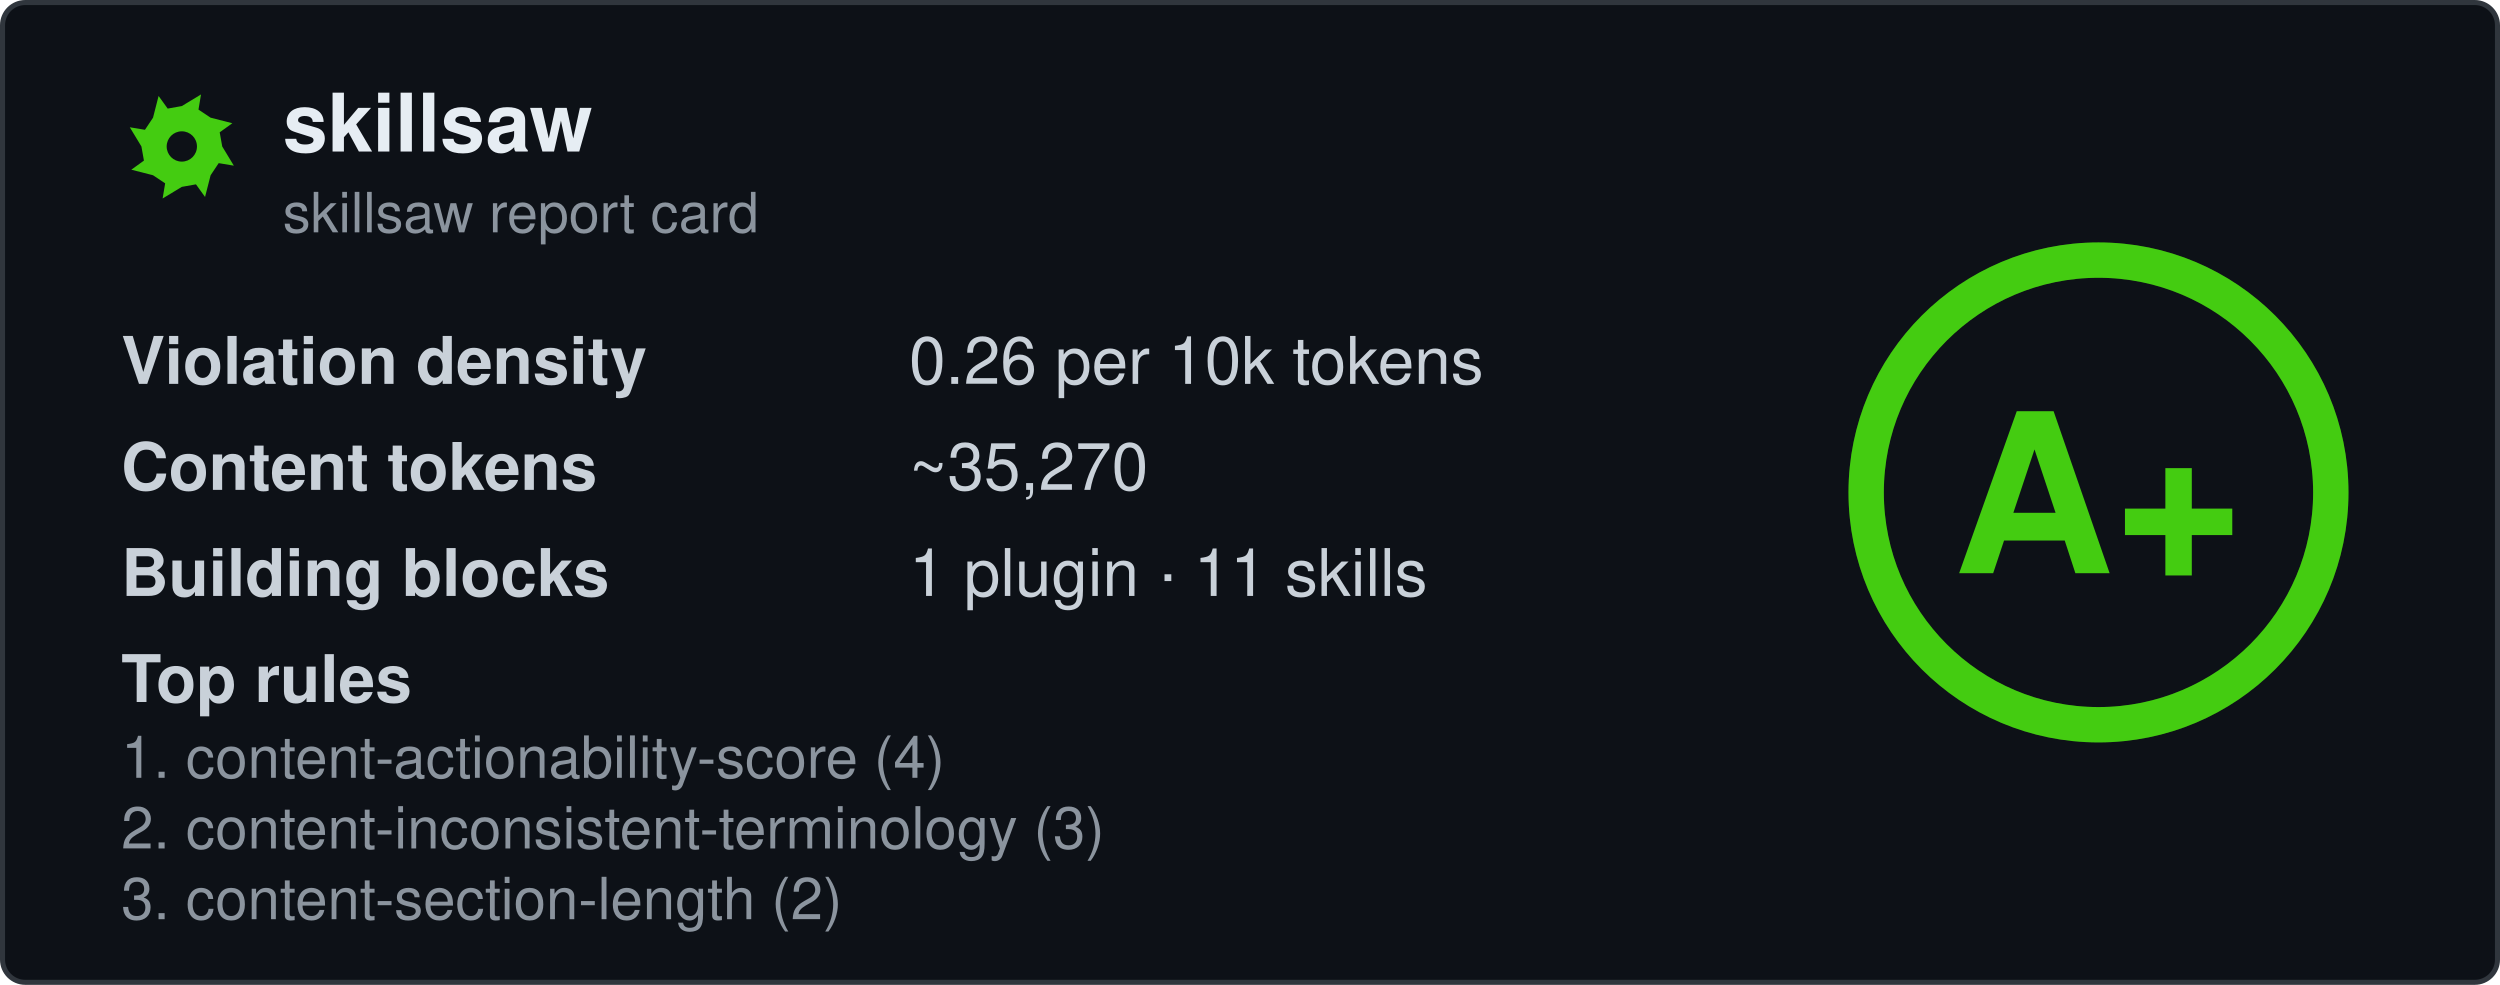
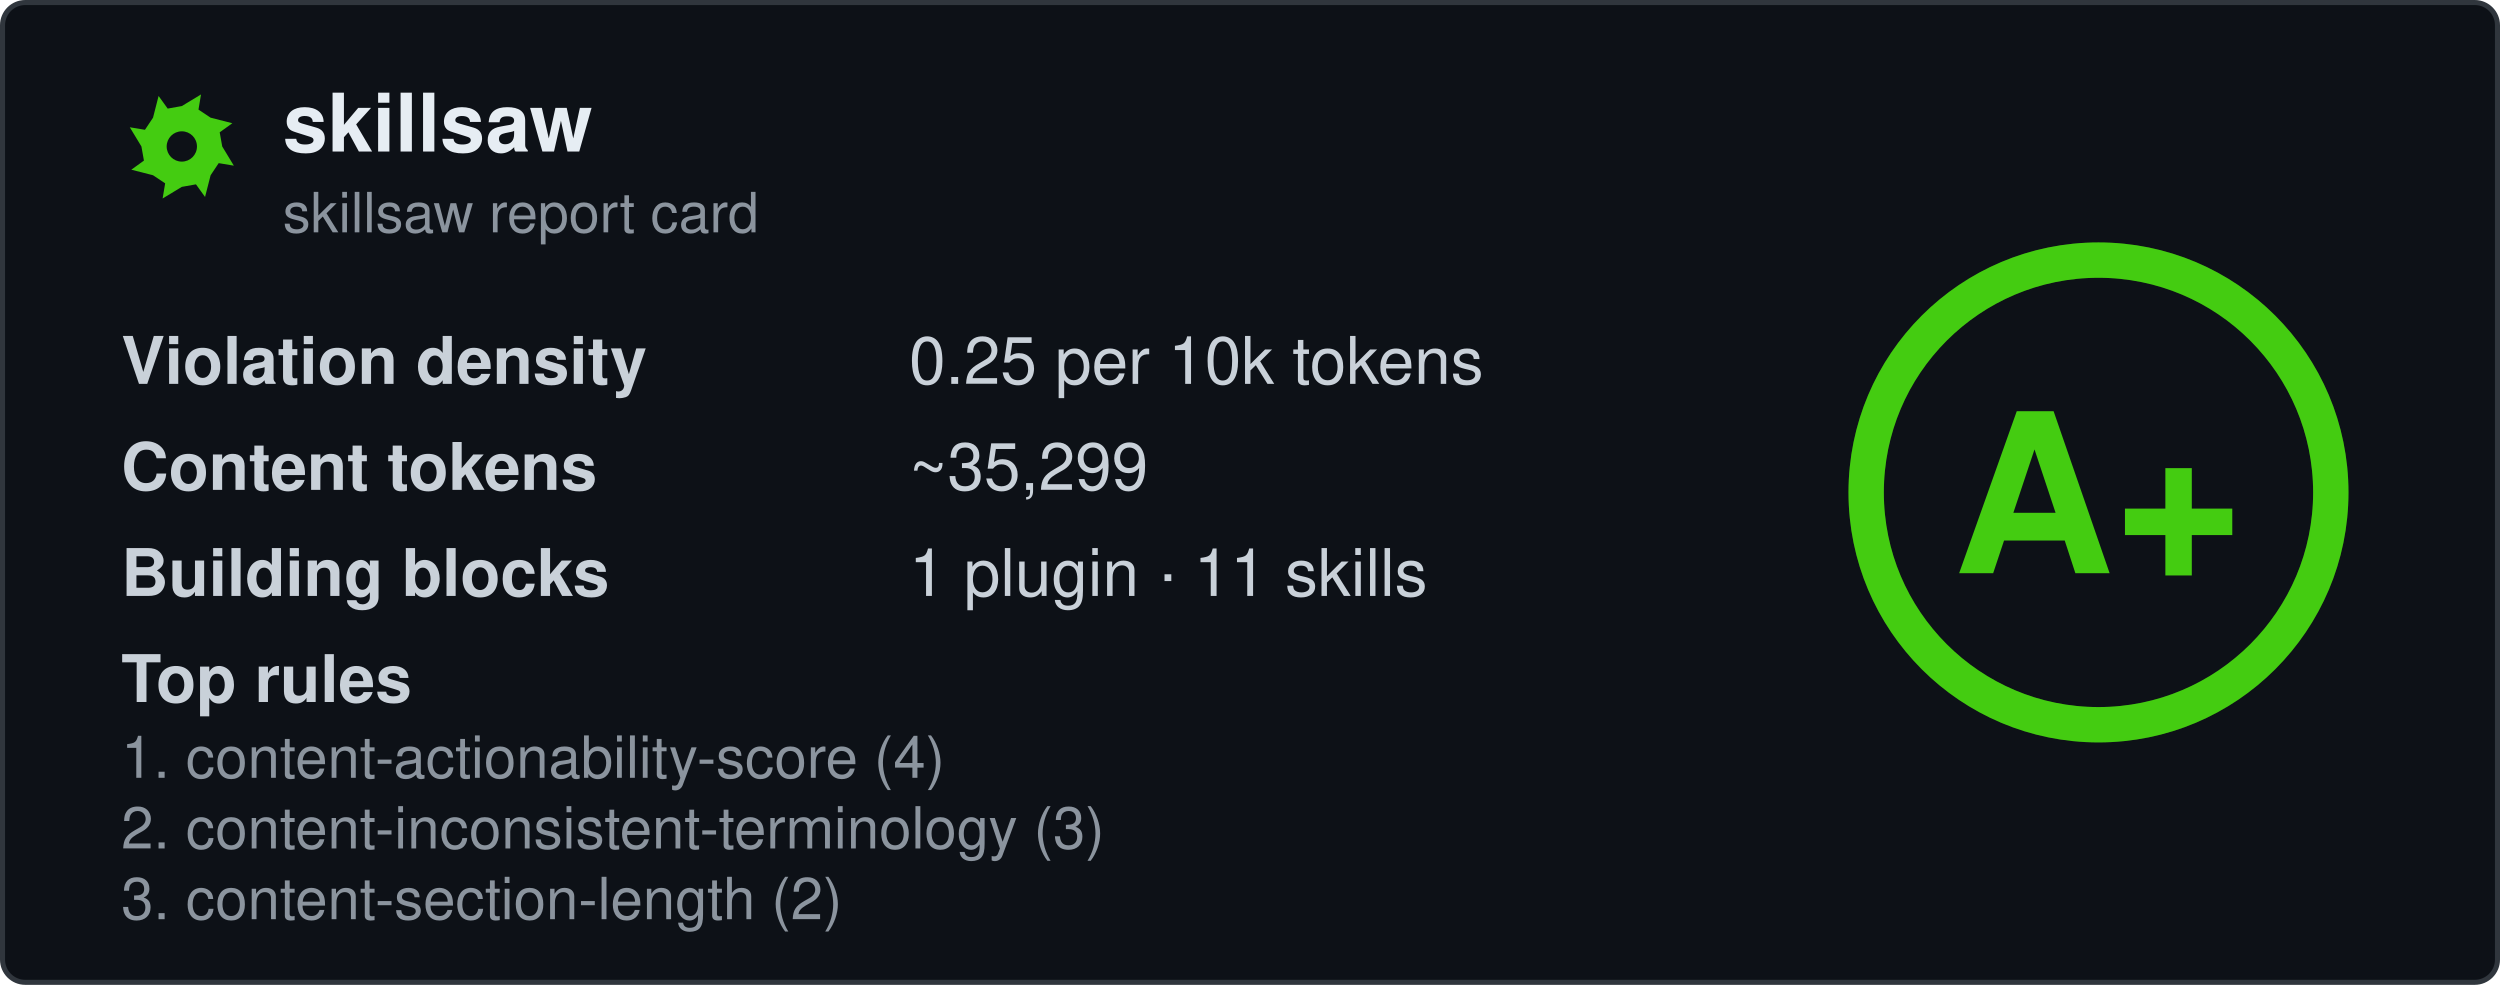
<svg xmlns="http://www.w3.org/2000/svg" width="495" height="195" viewBox="0 0 495 195" fill="none" role="img" aria-labelledby="card-title">
  <style>
    .title { font: 600 16px 'Segoe UI', Ubuntu, 'Helvetica Neue', Helvetica, Arial, sans-serif; fill: #e6edf3; }
    .subtitle { font: 400 11px 'Segoe UI', Ubuntu, 'Helvetica Neue', Helvetica, Arial, sans-serif; fill: #8b949e; }
    .label { font: 600 13px 'Segoe UI', Ubuntu, 'Helvetica Neue', Helvetica, Arial, sans-serif; fill: #c9d1d9; }
    .value { font: 400 13px 'Segoe UI', Ubuntu, 'Helvetica Neue', Helvetica, Arial, sans-serif; fill: #c9d1d9; }
    .rule { font: 400 11.5px 'Segoe UI', Ubuntu, 'Helvetica Neue', Helvetica, Arial, sans-serif; fill: #8b949e; }
    .grade-letter { font: 800 44px 'Segoe UI', Ubuntu, 'Helvetica Neue', Helvetica, Arial, sans-serif; fill: #44cc11; }
  </style>
  <rect x="0.5" y="0.5" width="494" height="194" rx="4.5" fill="#0d1117" stroke="#30363d" />
  <g transform="translate(24, 17)">
    <path fill-rule="evenodd" fill="#44cc11" d="M20.0 12.0L22.3 15.8L19.3 15.3L17.7 17.7L16.6 22.0L14.8 19.5L12.0 20.0L8.2 22.3L8.7 19.3L6.3 17.7L2.0 16.6L4.5 14.8L4.0 12.0L1.7 8.2L4.7 8.7L6.3 6.3L7.4 2.0L9.2 4.5L12.0 4.0L15.8 1.7L15.3 4.7L17.7 6.3L22.0 7.4L19.5 9.2ZM15.0 12.0A3.0 3.0 0 1 0 9.0 12.0A3.0 3.0 0 1 0 15.0 12.0Z" />
  </g>
  <text x="56" y="30" class="title" data-testid="repo-name">skillsaw</text>
  <text x="56" y="46" class="subtitle">skillsaw report card</text>
  <g data-testid="stats">
    <text x="24" y="76">
      <tspan class="label">Violation density</tspan>
      <tspan x="180" class="value">
-         <tspan data-testid="density">0.26</tspan> per 10k tokens</tspan>
+         <tspan data-testid="density">0.25</tspan> per 10k tokens</tspan>
    </text>
    <text x="24" y="97">
      <tspan class="label">Content tokens</tspan>
-       <tspan x="180" class="value">~<tspan data-testid="tokens">35,270</tspan>
+       <tspan x="180" class="value">~<tspan data-testid="tokens">35,299</tspan>
      </tspan>
    </text>
    <text x="24" y="118">
      <tspan class="label">Building blocks</tspan>
      <tspan x="180" class="value">
        <tspan data-testid="plugins">1</tspan> plugin · <tspan data-testid="skills">11</tspan> skills</tspan>
    </text>
    <text x="24" y="139" class="label">Top rules</text>
    <text x="24" y="154" class="rule" data-testid="rule-0">1. content-actionability-score (4)</text>
    <text x="24" y="168" class="rule" data-testid="rule-1">2. content-inconsistent-terminology (3)</text>
    <text x="24" y="182" class="rule" data-testid="rule-2">3. content-section-length (2)</text>
  </g>
  <g transform="translate(415.5, 97.5)">
    <circle r="46" fill="none" stroke="#44cc11" stroke-opacity="0.25" stroke-width="7" />
    <circle r="46" fill="none" stroke="#44cc11" stroke-width="7" stroke-linecap="round" transform="rotate(-90)" stroke-dasharray="289.03 289.03" />
    <text y="16" text-anchor="middle" class="grade-letter" data-testid="grade-letter">A+</text>
  </g>
</svg>
